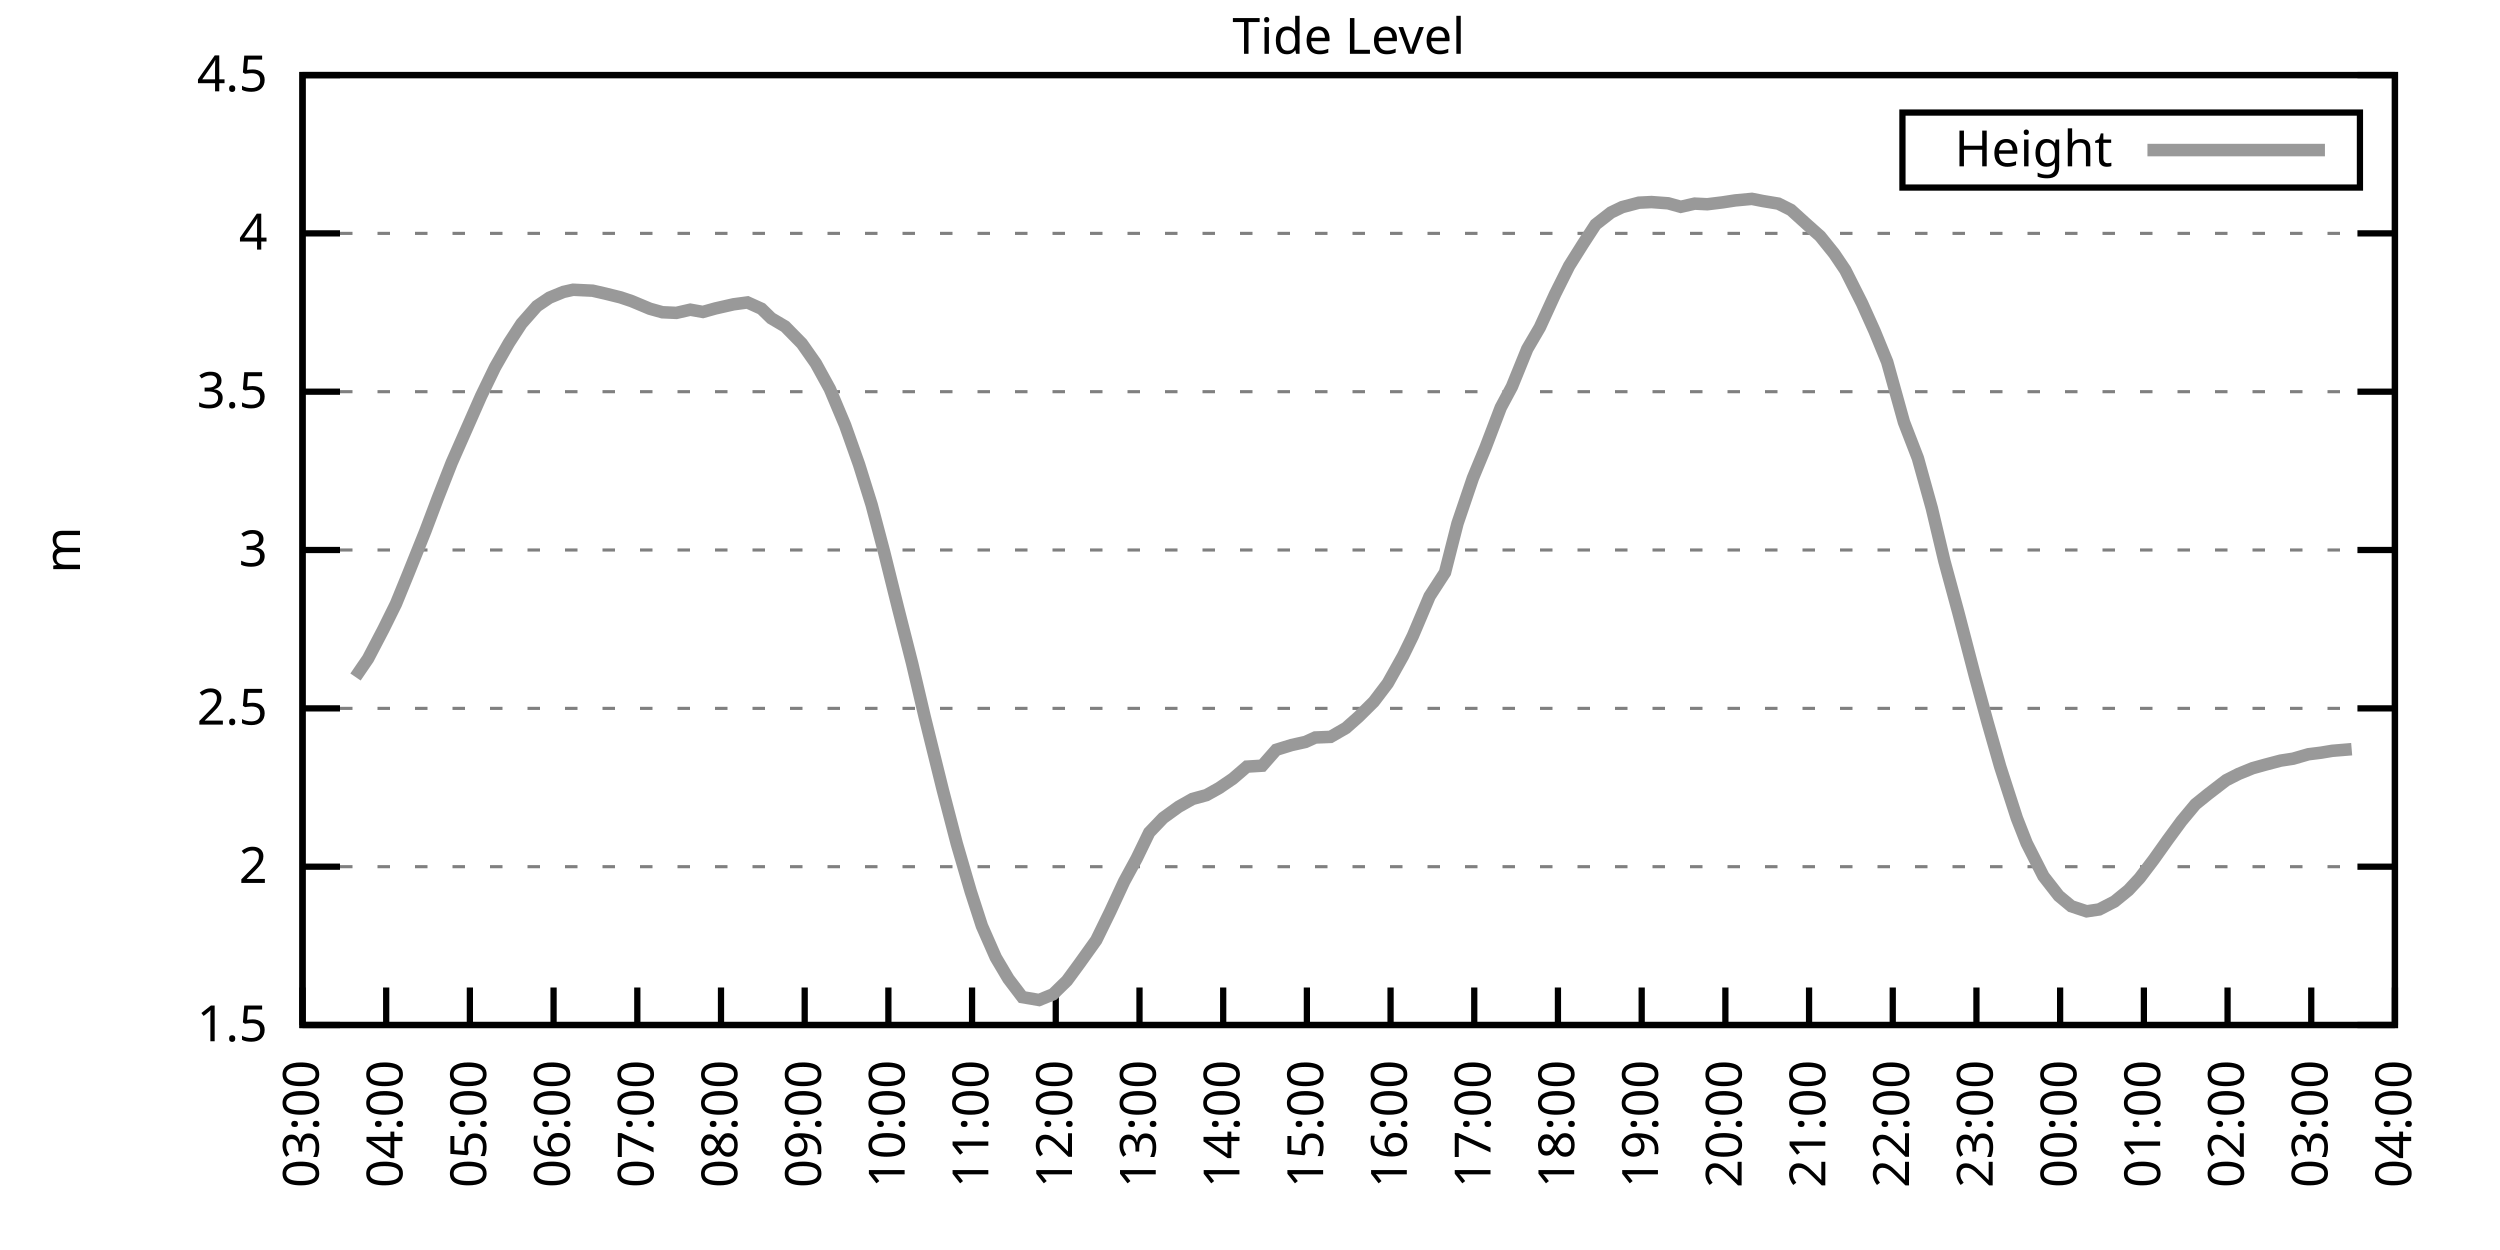
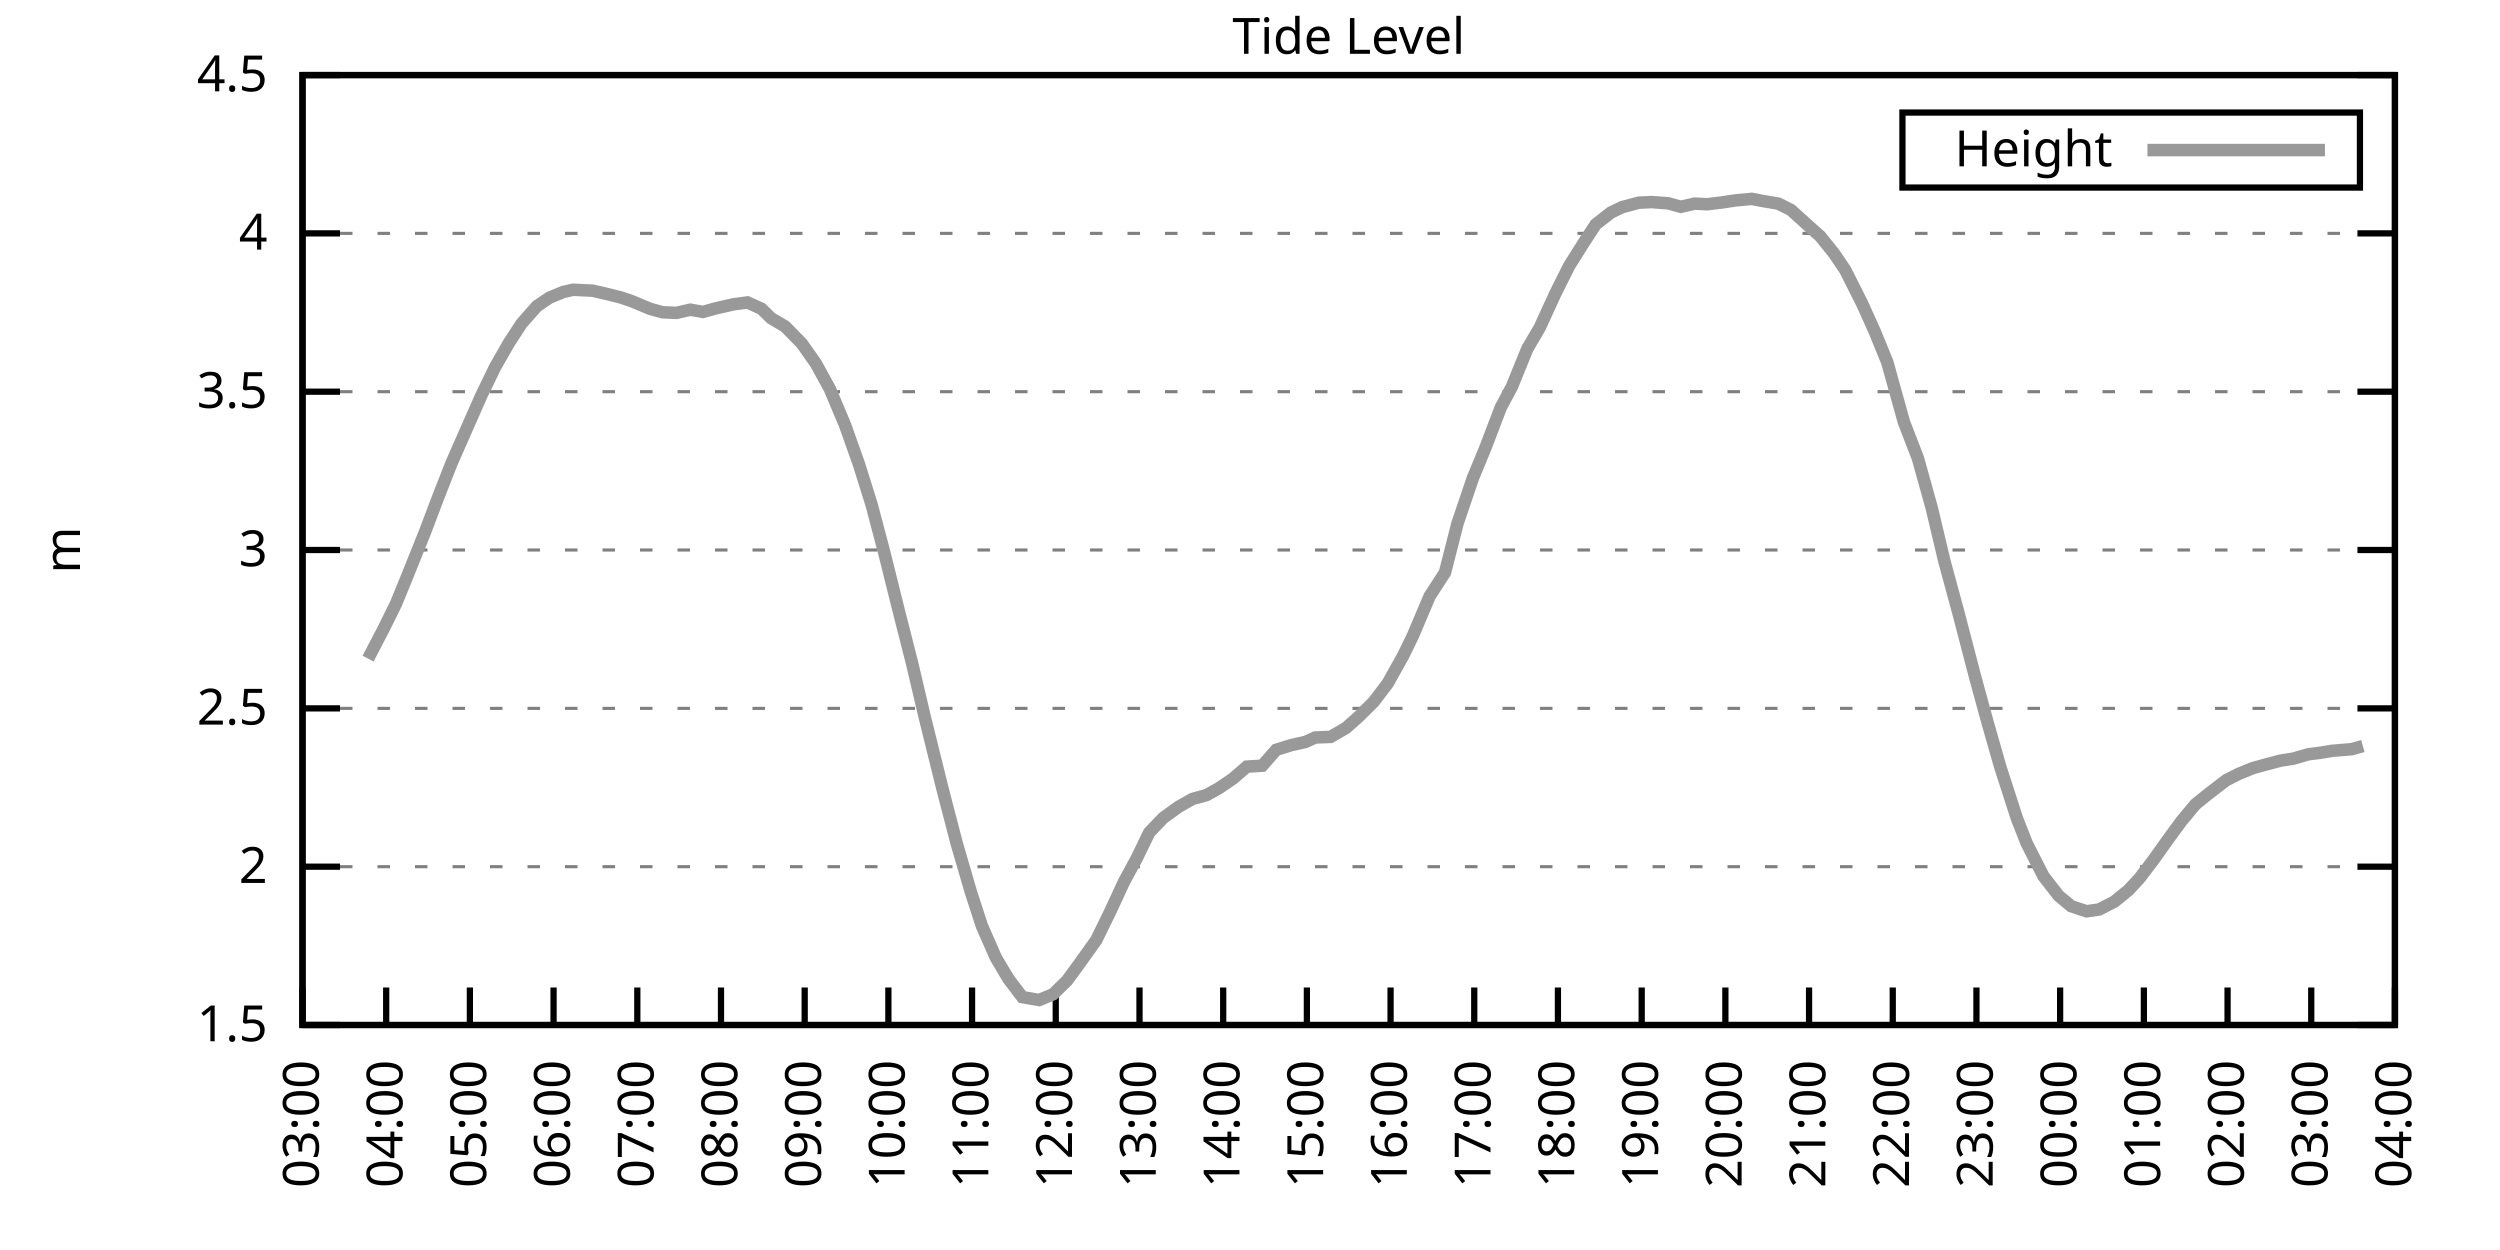
<svg xmlns="http://www.w3.org/2000/svg" xmlns:xlink="http://www.w3.org/1999/xlink" width="400" height="200" viewBox="0 0 400 200">
  <g id="gnuplot_canvas">
    <rect x="0" y="0" width="400" height="200" fill="none" />
    <defs>
      <circle id="gpDot" r="0.5" stroke-width="0.5" stroke="currentColor" />
      <path id="gpPt0" stroke-width="0.333" stroke="currentColor" d="M-1,0 h2 M0,-1 v2" />
      <path id="gpPt1" stroke-width="0.333" stroke="currentColor" d="M-1,-1 L1,1 M1,-1 L-1,1" />
      <path id="gpPt2" stroke-width="0.333" stroke="currentColor" d="M-1,0 L1,0 M0,-1 L0,1 M-1,-1 L1,1 M-1,1 L1,-1" />
      <rect id="gpPt3" stroke-width="0.333" stroke="currentColor" x="-1" y="-1" width="2" height="2" />
      <rect id="gpPt4" stroke-width="0.333" stroke="currentColor" fill="currentColor" x="-1" y="-1" width="2" height="2" />
      <circle id="gpPt5" stroke-width="0.333" stroke="currentColor" cx="0" cy="0" r="1" />
      <use xlink:href="#gpPt5" id="gpPt6" fill="currentColor" stroke="none" />
      <path id="gpPt7" stroke-width="0.333" stroke="currentColor" d="M0,-1.33 L-1.33,0.67 L1.33,0.67 z" />
      <use xlink:href="#gpPt7" id="gpPt8" fill="currentColor" stroke="none" />
      <use xlink:href="#gpPt7" id="gpPt9" stroke="currentColor" transform="rotate(180)" />
      <use xlink:href="#gpPt9" id="gpPt10" fill="currentColor" stroke="none" />
      <use xlink:href="#gpPt3" id="gpPt11" stroke="currentColor" transform="rotate(45)" />
      <use xlink:href="#gpPt11" id="gpPt12" fill="currentColor" stroke="none" />
      <path id="gpPt13" stroke-width="0.333" stroke="currentColor" d="M0,1.330 L1.265,0.411 L0.782,-1.067 L-0.782,-1.076 L-1.265,0.411 z" />
      <use xlink:href="#gpPt13" id="gpPt14" fill="currentColor" stroke="none" />
      <filter id="textbox" filterUnits="objectBoundingBox" x="0" y="0" height="1" width="1">
        <feFlood flood-color="white" flood-opacity="1" result="bgnd" />
        <feComposite in="SourceGraphic" in2="bgnd" operator="atop" />
      </filter>
      <filter id="greybox" filterUnits="objectBoundingBox" x="0" y="0" height="1" width="1">
        <feFlood flood-color="lightgrey" flood-opacity="1" result="grey" />
        <feComposite in="SourceGraphic" in2="grey" operator="atop" />
      </filter>
    </defs>
    <g fill="none" color="white" stroke="currentColor" stroke-width="1.00" stroke-linecap="butt" stroke-linejoin="miter">
</g>
    <g fill="none" color="black" stroke="currentColor" stroke-width="1.00" stroke-linecap="butt" stroke-linejoin="miter">
      <g stroke="none" shape-rendering="crispEdges">
        <polygon fill="rgb(255, 255, 255)" points="48.40,164.00 383.18,164.00 383.18,12.02 48.40,12.02 " />
      </g>
    </g>
    <g fill="none" color="black" stroke="currentColor" stroke-width="1.00" stroke-linecap="butt" stroke-linejoin="miter">
</g>
    <g fill="none" color="black" stroke="black" stroke-width="0.50" stroke-linecap="butt" stroke-linejoin="miter">
</g>
    <g fill="none" color="gray" stroke="currentColor" stroke-width="0.50" stroke-linecap="butt" stroke-linejoin="miter">
      <path stroke="gray" stroke-dasharray="2,4" class="gridline" d="M48.40,164.00 L383.19,164.00  " />
    </g>
    <g fill="none" color="gray" stroke="gray" stroke-width="1.00" stroke-linecap="butt" stroke-linejoin="miter">
</g>
    <g fill="none" color="black" stroke="currentColor" stroke-width="1.00" stroke-linecap="butt" stroke-linejoin="miter">
      <path stroke="black" d="M48.40,164.00 L54.40,164.00 M383.19,164.00 L377.19,164.00  " />
      <g transform="translate(42.80,166.60)" stroke="none" fill="black" font-family="Sans" font-size="8.00" text-anchor="end">
        <text>
          <tspan font-family="Sans"> 1.5</tspan>
        </text>
      </g>
    </g>
    <g fill="none" color="black" stroke="currentColor" stroke-width="1.00" stroke-linecap="butt" stroke-linejoin="miter">
</g>
    <g fill="none" color="black" stroke="black" stroke-width="0.50" stroke-linecap="butt" stroke-linejoin="miter">
</g>
    <g fill="none" color="gray" stroke="currentColor" stroke-width="0.50" stroke-linecap="butt" stroke-linejoin="miter">
      <path stroke="gray" stroke-dasharray="2,4" class="gridline" d="M48.40,138.67 L383.19,138.67  " />
    </g>
    <g fill="none" color="gray" stroke="gray" stroke-width="1.00" stroke-linecap="butt" stroke-linejoin="miter">
</g>
    <g fill="none" color="black" stroke="currentColor" stroke-width="1.00" stroke-linecap="butt" stroke-linejoin="miter">
      <path stroke="black" d="M48.40,138.67 L54.40,138.67 M383.19,138.67 L377.19,138.67  " />
      <g transform="translate(42.80,141.27)" stroke="none" fill="black" font-family="Sans" font-size="8.00" text-anchor="end">
        <text>
          <tspan font-family="Sans"> 2</tspan>
        </text>
      </g>
    </g>
    <g fill="none" color="black" stroke="currentColor" stroke-width="1.00" stroke-linecap="butt" stroke-linejoin="miter">
</g>
    <g fill="none" color="black" stroke="black" stroke-width="0.50" stroke-linecap="butt" stroke-linejoin="miter">
</g>
    <g fill="none" color="gray" stroke="currentColor" stroke-width="0.50" stroke-linecap="butt" stroke-linejoin="miter">
      <path stroke="gray" stroke-dasharray="2,4" class="gridline" d="M48.40,113.34 L383.19,113.34  " />
    </g>
    <g fill="none" color="gray" stroke="gray" stroke-width="1.00" stroke-linecap="butt" stroke-linejoin="miter">
</g>
    <g fill="none" color="black" stroke="currentColor" stroke-width="1.00" stroke-linecap="butt" stroke-linejoin="miter">
      <path stroke="black" d="M48.40,113.34 L54.40,113.34 M383.19,113.34 L377.19,113.34  " />
      <g transform="translate(42.80,115.94)" stroke="none" fill="black" font-family="Sans" font-size="8.00" text-anchor="end">
        <text>
          <tspan font-family="Sans"> 2.5</tspan>
        </text>
      </g>
    </g>
    <g fill="none" color="black" stroke="currentColor" stroke-width="1.00" stroke-linecap="butt" stroke-linejoin="miter">
</g>
    <g fill="none" color="black" stroke="black" stroke-width="0.50" stroke-linecap="butt" stroke-linejoin="miter">
</g>
    <g fill="none" color="gray" stroke="currentColor" stroke-width="0.50" stroke-linecap="butt" stroke-linejoin="miter">
      <path stroke="gray" stroke-dasharray="2,4" class="gridline" d="M48.40,88.00 L383.19,88.00  " />
    </g>
    <g fill="none" color="gray" stroke="gray" stroke-width="1.00" stroke-linecap="butt" stroke-linejoin="miter">
</g>
    <g fill="none" color="black" stroke="currentColor" stroke-width="1.00" stroke-linecap="butt" stroke-linejoin="miter">
      <path stroke="black" d="M48.40,88.00 L54.40,88.00 M383.19,88.00 L377.19,88.00  " />
      <g transform="translate(42.80,90.60)" stroke="none" fill="black" font-family="Sans" font-size="8.00" text-anchor="end">
        <text>
          <tspan font-family="Sans"> 3</tspan>
        </text>
      </g>
    </g>
    <g fill="none" color="black" stroke="currentColor" stroke-width="1.00" stroke-linecap="butt" stroke-linejoin="miter">
</g>
    <g fill="none" color="black" stroke="black" stroke-width="0.50" stroke-linecap="butt" stroke-linejoin="miter">
</g>
    <g fill="none" color="gray" stroke="currentColor" stroke-width="0.50" stroke-linecap="butt" stroke-linejoin="miter">
      <path stroke="gray" stroke-dasharray="2,4" class="gridline" d="M48.40,62.67 L383.19,62.67  " />
    </g>
    <g fill="none" color="gray" stroke="gray" stroke-width="1.00" stroke-linecap="butt" stroke-linejoin="miter">
</g>
    <g fill="none" color="black" stroke="currentColor" stroke-width="1.00" stroke-linecap="butt" stroke-linejoin="miter">
      <path stroke="black" d="M48.40,62.67 L54.40,62.67 M383.19,62.67 L377.19,62.67  " />
      <g transform="translate(42.80,65.27)" stroke="none" fill="black" font-family="Sans" font-size="8.00" text-anchor="end">
        <text>
          <tspan font-family="Sans"> 3.5</tspan>
        </text>
      </g>
    </g>
    <g fill="none" color="black" stroke="currentColor" stroke-width="1.00" stroke-linecap="butt" stroke-linejoin="miter">
</g>
    <g fill="none" color="black" stroke="black" stroke-width="0.50" stroke-linecap="butt" stroke-linejoin="miter">
</g>
    <g fill="none" color="gray" stroke="currentColor" stroke-width="0.50" stroke-linecap="butt" stroke-linejoin="miter">
      <path stroke="gray" stroke-dasharray="2,4" class="gridline" d="M48.40,37.34 L383.19,37.34  " />
    </g>
    <g fill="none" color="gray" stroke="gray" stroke-width="1.00" stroke-linecap="butt" stroke-linejoin="miter">
</g>
    <g fill="none" color="black" stroke="currentColor" stroke-width="1.00" stroke-linecap="butt" stroke-linejoin="miter">
      <path stroke="black" d="M48.40,37.34 L54.40,37.34 M383.19,37.34 L377.19,37.34  " />
      <g transform="translate(42.80,39.94)" stroke="none" fill="black" font-family="Sans" font-size="8.00" text-anchor="end">
        <text>
          <tspan font-family="Sans"> 4</tspan>
        </text>
      </g>
    </g>
    <g fill="none" color="black" stroke="currentColor" stroke-width="1.00" stroke-linecap="butt" stroke-linejoin="miter">
</g>
    <g fill="none" color="black" stroke="black" stroke-width="0.50" stroke-linecap="butt" stroke-linejoin="miter">
</g>
    <g fill="none" color="gray" stroke="currentColor" stroke-width="0.50" stroke-linecap="butt" stroke-linejoin="miter">
      <path stroke="gray" stroke-dasharray="2,4" class="gridline" d="M48.40,12.01 L383.19,12.01  " />
    </g>
    <g fill="none" color="gray" stroke="gray" stroke-width="1.00" stroke-linecap="butt" stroke-linejoin="miter">
</g>
    <g fill="none" color="black" stroke="currentColor" stroke-width="1.00" stroke-linecap="butt" stroke-linejoin="miter">
      <path stroke="black" d="M48.40,12.01 L54.40,12.01 M383.19,12.01 L377.19,12.01  " />
      <g transform="translate(42.80,14.61)" stroke="none" fill="black" font-family="Sans" font-size="8.00" text-anchor="end">
        <text>
          <tspan font-family="Sans"> 4.5</tspan>
        </text>
      </g>
    </g>
    <g fill="none" color="black" stroke="currentColor" stroke-width="1.00" stroke-linecap="butt" stroke-linejoin="miter">
      <path stroke="black" d="M48.40,164.00 L48.40,158.00  " />
      <g transform="translate(51.00,169.60) rotate(270.00)" stroke="none" fill="black" font-family="Sans" font-size="8.00" text-anchor="end">
        <text>
          <tspan font-family="Sans">03:00</tspan>
        </text>
      </g>
    </g>
    <g fill="none" color="black" stroke="currentColor" stroke-width="1.00" stroke-linecap="butt" stroke-linejoin="miter">
      <path stroke="black" d="M61.79,164.00 L61.79,158.00  " />
      <g transform="translate(64.39,169.60) rotate(270.00)" stroke="none" fill="black" font-family="Sans" font-size="8.00" text-anchor="end">
        <text>
          <tspan font-family="Sans">04:00</tspan>
        </text>
      </g>
    </g>
    <g fill="none" color="black" stroke="currentColor" stroke-width="1.00" stroke-linecap="butt" stroke-linejoin="miter">
      <path stroke="black" d="M75.18,164.00 L75.18,158.00  " />
      <g transform="translate(77.78,169.60) rotate(270.00)" stroke="none" fill="black" font-family="Sans" font-size="8.00" text-anchor="end">
        <text>
          <tspan font-family="Sans">05:00</tspan>
        </text>
      </g>
    </g>
    <g fill="none" color="black" stroke="currentColor" stroke-width="1.00" stroke-linecap="butt" stroke-linejoin="miter">
      <path stroke="black" d="M88.57,164.00 L88.57,158.00  " />
      <g transform="translate(91.17,169.60) rotate(270.00)" stroke="none" fill="black" font-family="Sans" font-size="8.00" text-anchor="end">
        <text>
          <tspan font-family="Sans">06:00</tspan>
        </text>
      </g>
    </g>
    <g fill="none" color="black" stroke="currentColor" stroke-width="1.00" stroke-linecap="butt" stroke-linejoin="miter">
      <path stroke="black" d="M101.97,164.00 L101.97,158.00  " />
      <g transform="translate(104.57,169.60) rotate(270.00)" stroke="none" fill="black" font-family="Sans" font-size="8.00" text-anchor="end">
        <text>
          <tspan font-family="Sans">07:00</tspan>
        </text>
      </g>
    </g>
    <g fill="none" color="black" stroke="currentColor" stroke-width="1.00" stroke-linecap="butt" stroke-linejoin="miter">
      <path stroke="black" d="M115.36,164.00 L115.36,158.00  " />
      <g transform="translate(117.96,169.60) rotate(270.00)" stroke="none" fill="black" font-family="Sans" font-size="8.00" text-anchor="end">
        <text>
          <tspan font-family="Sans">08:00</tspan>
        </text>
      </g>
    </g>
    <g fill="none" color="black" stroke="currentColor" stroke-width="1.00" stroke-linecap="butt" stroke-linejoin="miter">
      <path stroke="black" d="M128.75,164.00 L128.75,158.00  " />
      <g transform="translate(131.35,169.60) rotate(270.00)" stroke="none" fill="black" font-family="Sans" font-size="8.00" text-anchor="end">
        <text>
          <tspan font-family="Sans">09:00</tspan>
        </text>
      </g>
    </g>
    <g fill="none" color="black" stroke="currentColor" stroke-width="1.00" stroke-linecap="butt" stroke-linejoin="miter">
      <path stroke="black" d="M142.14,164.00 L142.14,158.00  " />
      <g transform="translate(144.74,169.60) rotate(270.00)" stroke="none" fill="black" font-family="Sans" font-size="8.00" text-anchor="end">
        <text>
          <tspan font-family="Sans">10:00</tspan>
        </text>
      </g>
    </g>
    <g fill="none" color="black" stroke="currentColor" stroke-width="1.00" stroke-linecap="butt" stroke-linejoin="miter">
      <path stroke="black" d="M155.53,164.00 L155.53,158.00  " />
      <g transform="translate(158.13,169.60) rotate(270.00)" stroke="none" fill="black" font-family="Sans" font-size="8.00" text-anchor="end">
        <text>
          <tspan font-family="Sans">11:00</tspan>
        </text>
      </g>
    </g>
    <g fill="none" color="black" stroke="currentColor" stroke-width="1.00" stroke-linecap="butt" stroke-linejoin="miter">
      <path stroke="black" d="M168.92,164.00 L168.92,158.00  " />
      <g transform="translate(171.52,169.60) rotate(270.00)" stroke="none" fill="black" font-family="Sans" font-size="8.00" text-anchor="end">
        <text>
          <tspan font-family="Sans">12:00</tspan>
        </text>
      </g>
    </g>
    <g fill="none" color="black" stroke="currentColor" stroke-width="1.00" stroke-linecap="butt" stroke-linejoin="miter">
      <path stroke="black" d="M182.32,164.00 L182.32,158.00  " />
      <g transform="translate(184.92,169.60) rotate(270.00)" stroke="none" fill="black" font-family="Sans" font-size="8.00" text-anchor="end">
        <text>
          <tspan font-family="Sans">13:00</tspan>
        </text>
      </g>
    </g>
    <g fill="none" color="black" stroke="currentColor" stroke-width="1.00" stroke-linecap="butt" stroke-linejoin="miter">
      <path stroke="black" d="M195.71,164.00 L195.71,158.00  " />
      <g transform="translate(198.31,169.60) rotate(270.00)" stroke="none" fill="black" font-family="Sans" font-size="8.00" text-anchor="end">
        <text>
          <tspan font-family="Sans">14:00</tspan>
        </text>
      </g>
    </g>
    <g fill="none" color="black" stroke="currentColor" stroke-width="1.00" stroke-linecap="butt" stroke-linejoin="miter">
      <path stroke="black" d="M209.10,164.00 L209.10,158.00  " />
      <g transform="translate(211.70,169.60) rotate(270.00)" stroke="none" fill="black" font-family="Sans" font-size="8.00" text-anchor="end">
        <text>
          <tspan font-family="Sans">15:00</tspan>
        </text>
      </g>
    </g>
    <g fill="none" color="black" stroke="currentColor" stroke-width="1.00" stroke-linecap="butt" stroke-linejoin="miter">
      <path stroke="black" d="M222.49,164.00 L222.49,158.00  " />
      <g transform="translate(225.09,169.60) rotate(270.00)" stroke="none" fill="black" font-family="Sans" font-size="8.00" text-anchor="end">
        <text>
          <tspan font-family="Sans">16:00</tspan>
        </text>
      </g>
    </g>
    <g fill="none" color="black" stroke="currentColor" stroke-width="1.00" stroke-linecap="butt" stroke-linejoin="miter">
      <path stroke="black" d="M235.88,164.00 L235.88,158.00  " />
      <g transform="translate(238.48,169.60) rotate(270.00)" stroke="none" fill="black" font-family="Sans" font-size="8.00" text-anchor="end">
        <text>
          <tspan font-family="Sans">17:00</tspan>
        </text>
      </g>
    </g>
    <g fill="none" color="black" stroke="currentColor" stroke-width="1.00" stroke-linecap="butt" stroke-linejoin="miter">
      <path stroke="black" d="M249.27,164.00 L249.27,158.00  " />
      <g transform="translate(251.87,169.60) rotate(270.00)" stroke="none" fill="black" font-family="Sans" font-size="8.00" text-anchor="end">
        <text>
          <tspan font-family="Sans">18:00</tspan>
        </text>
      </g>
    </g>
    <g fill="none" color="black" stroke="currentColor" stroke-width="1.00" stroke-linecap="butt" stroke-linejoin="miter">
      <path stroke="black" d="M262.67,164.00 L262.67,158.00  " />
      <g transform="translate(265.27,169.60) rotate(270.00)" stroke="none" fill="black" font-family="Sans" font-size="8.00" text-anchor="end">
        <text>
          <tspan font-family="Sans">19:00</tspan>
        </text>
      </g>
    </g>
    <g fill="none" color="black" stroke="currentColor" stroke-width="1.00" stroke-linecap="butt" stroke-linejoin="miter">
      <path stroke="black" d="M276.06,164.00 L276.06,158.00  " />
      <g transform="translate(278.66,169.60) rotate(270.00)" stroke="none" fill="black" font-family="Sans" font-size="8.00" text-anchor="end">
        <text>
          <tspan font-family="Sans">20:00</tspan>
        </text>
      </g>
    </g>
    <g fill="none" color="black" stroke="currentColor" stroke-width="1.00" stroke-linecap="butt" stroke-linejoin="miter">
      <path stroke="black" d="M289.45,164.00 L289.45,158.00  " />
      <g transform="translate(292.05,169.60) rotate(270.00)" stroke="none" fill="black" font-family="Sans" font-size="8.00" text-anchor="end">
        <text>
          <tspan font-family="Sans">21:00</tspan>
        </text>
      </g>
    </g>
    <g fill="none" color="black" stroke="currentColor" stroke-width="1.00" stroke-linecap="butt" stroke-linejoin="miter">
      <path stroke="black" d="M302.84,164.00 L302.84,158.00  " />
      <g transform="translate(305.44,169.60) rotate(270.00)" stroke="none" fill="black" font-family="Sans" font-size="8.00" text-anchor="end">
        <text>
          <tspan font-family="Sans">22:00</tspan>
        </text>
      </g>
    </g>
    <g fill="none" color="black" stroke="currentColor" stroke-width="1.00" stroke-linecap="butt" stroke-linejoin="miter">
      <path stroke="black" d="M316.23,164.00 L316.23,158.00  " />
      <g transform="translate(318.83,169.60) rotate(270.00)" stroke="none" fill="black" font-family="Sans" font-size="8.00" text-anchor="end">
        <text>
          <tspan font-family="Sans">23:00</tspan>
        </text>
      </g>
    </g>
    <g fill="none" color="black" stroke="currentColor" stroke-width="1.00" stroke-linecap="butt" stroke-linejoin="miter">
      <path stroke="black" d="M329.62,164.00 L329.62,158.00  " />
      <g transform="translate(332.22,169.60) rotate(270.00)" stroke="none" fill="black" font-family="Sans" font-size="8.00" text-anchor="end">
        <text>
          <tspan font-family="Sans">00:00</tspan>
        </text>
      </g>
    </g>
    <g fill="none" color="black" stroke="currentColor" stroke-width="1.00" stroke-linecap="butt" stroke-linejoin="miter">
      <path stroke="black" d="M343.02,164.00 L343.02,158.00  " />
      <g transform="translate(345.62,169.60) rotate(270.00)" stroke="none" fill="black" font-family="Sans" font-size="8.00" text-anchor="end">
        <text>
          <tspan font-family="Sans">01:00</tspan>
        </text>
      </g>
    </g>
    <g fill="none" color="black" stroke="currentColor" stroke-width="1.00" stroke-linecap="butt" stroke-linejoin="miter">
      <path stroke="black" d="M356.41,164.00 L356.41,158.00  " />
      <g transform="translate(359.01,169.60) rotate(270.00)" stroke="none" fill="black" font-family="Sans" font-size="8.00" text-anchor="end">
        <text>
          <tspan font-family="Sans">02:00</tspan>
        </text>
      </g>
    </g>
    <g fill="none" color="black" stroke="currentColor" stroke-width="1.00" stroke-linecap="butt" stroke-linejoin="miter">
      <path stroke="black" d="M369.80,164.00 L369.80,158.00  " />
      <g transform="translate(372.40,169.60) rotate(270.00)" stroke="none" fill="black" font-family="Sans" font-size="8.00" text-anchor="end">
        <text>
          <tspan font-family="Sans">03:00</tspan>
        </text>
      </g>
    </g>
    <g fill="none" color="black" stroke="currentColor" stroke-width="1.00" stroke-linecap="butt" stroke-linejoin="miter">
      <path stroke="black" d="M383.19,164.00 L383.19,158.00  " />
      <g transform="translate(385.79,169.60) rotate(270.00)" stroke="none" fill="black" font-family="Sans" font-size="8.00" text-anchor="end">
        <text>
          <tspan font-family="Sans">04:00</tspan>
        </text>
      </g>
    </g>
    <g fill="none" color="black" stroke="currentColor" stroke-width="1.00" stroke-linecap="butt" stroke-linejoin="miter">
</g>
    <g fill="none" color="black" stroke="currentColor" stroke-width="1.00" stroke-linecap="butt" stroke-linejoin="miter">
      <path stroke="black" d="M48.40,12.01 L48.40,164.00 L383.19,164.00 L383.19,12.01 L48.40,12.01 Z  " />
    </g>
    <g fill="none" color="black" stroke="currentColor" stroke-width="1.00" stroke-linecap="butt" stroke-linejoin="miter">
</g>
    <g fill="none" color="black" stroke="currentColor" stroke-width="1.00" stroke-linecap="butt" stroke-linejoin="miter">
      <path stroke="black" d="M304.39,30.01 L304.39,18.01 L377.59,18.01 L377.59,30.01 L304.39,30.01 Z  " />
    </g>
    <g id="Tide_level_plot_1">
      <g fill="none" color="white" stroke="black" stroke-width="2.00" stroke-linecap="butt" stroke-linejoin="miter">
</g>
      <g fill="none" color="black" stroke="currentColor" stroke-width="2.00" stroke-linecap="butt" stroke-linejoin="miter">
        <g transform="translate(337.99,26.61)" stroke="none" fill="black" font-family="Sans" font-size="8.00" text-anchor="end">
          <text>
            <tspan font-family="Sans">Height</tspan>
          </text>
        </g>
      </g>
      <g fill="none" color="black" stroke="currentColor" stroke-width="2.00" stroke-linecap="butt" stroke-linejoin="miter">
-         <path stroke="rgb(153, 153, 153)" d="M343.59,24.01 L371.99,24.01 M56.88,108.32 L58.89,105.38 L61.35,100.67 L63.35,96.62 L65.36,91.70 L68.04,85.02   L70.05,79.70 L72.28,74.02 L76.97,63.38 L79.20,58.77 L81.43,54.87 L83.44,51.78 L85.90,48.99 L87.91,47.63   L90.14,46.71 L91.70,46.36 L94.82,46.51 L96.83,46.97 L99.29,47.58 L101.07,48.18 L103.98,49.40 L105.98,49.96   L108.22,50.06 L110.45,49.55 L112.46,49.91 L114.47,49.35 L117.37,48.69 L119.60,48.39 L121.83,49.40 L123.39,50.92   L125.62,52.24 L128.30,54.97 L130.54,58.16 L132.77,62.22 L135.22,68.04 L137.45,74.33 L139.46,80.76 L141.47,88.36   L143.70,97.33 L145.94,106.14 L147.94,114.65 L150.85,126.41 L153.08,134.97 L155.31,142.62 L157.10,148.14 L159.33,153.21   L161.34,156.60 L163.57,159.54 L166.25,160.00 L168.48,159.09 L170.71,156.91 L172.72,154.17 L175.40,150.42 L177.63,145.86   L179.86,141.05 L181.87,137.35 L183.88,133.20 L186.11,130.87 L188.57,129.09 L190.80,127.83 L193.03,127.22 L195.04,126.10   L197.27,124.58 L199.50,122.66 L201.96,122.51 L204.19,119.97 L206.64,119.21 L208.88,118.71 L210.44,118.00 L212.89,117.90   L215.35,116.48 L217.36,114.70 L219.81,112.27 L222.04,109.33 L224.50,104.93 L226.06,101.73 L228.74,95.40 L231.20,91.60   L233.20,83.75 L235.66,76.50 L237.67,71.64 L240.12,65.21 L241.91,61.86 L244.36,55.83 L246.37,52.39 L248.83,47.02   L251.06,42.56 L253.29,39.01 L255.30,35.92 L257.76,34.00 L259.54,33.14 L262.22,32.43 L264.23,32.33 L266.91,32.53   L268.92,33.09 L271.15,32.58 L273.16,32.68 L275.61,32.38 L277.62,32.07 L280.30,31.82 L282.08,32.17 L284.54,32.58   L286.55,33.59 L289.23,36.02 L291.23,37.80 L293.47,40.58 L295.25,43.22 L297.93,48.54 L299.94,53.00 L301.95,57.91   L304.63,67.54 L306.86,73.31 L309.09,81.32 L311.10,89.78 L313.33,97.99 L316.01,108.27 L318.02,115.62 L320.03,122.66   L322.70,130.92 L324.27,134.92 L326.95,140.19 L329.40,143.33 L331.41,145.00 L333.86,145.81 L335.87,145.51 L338.33,144.24   L340.56,142.42 L342.35,140.49 L344.58,137.55 L346.81,134.41 L349.04,131.37 L351.27,128.69 L353.28,127.07 L356.18,124.84   L358.19,123.82 L360.42,122.91 L362.43,122.35 L364.89,121.70 L366.90,121.39 L369.35,120.68 L371.36,120.43 L373.15,120.13   L376.27,119.87  " />
+         <path stroke="rgb(153, 153, 153)" d="M343.59,24.01 L371.99,24.01 M58.89,105.38 L61.35,100.67 L63.35,96.62 L65.36,91.70 L68.04,85.02 L70.05,79.70   L72.28,74.02 L76.97,63.38 L79.20,58.77 L81.43,54.87 L83.44,51.78 L85.90,48.99 L87.91,47.63 L90.14,46.71   L91.70,46.36 L94.82,46.51 L96.83,46.97 L99.29,47.58 L101.07,48.18 L103.98,49.40 L105.98,49.96 L108.22,50.06   L110.45,49.55 L112.46,49.91 L114.47,49.35 L117.37,48.69 L119.60,48.39 L121.83,49.40 L123.39,50.92 L125.62,52.24   L128.30,54.97 L130.54,58.16 L132.77,62.22 L135.22,68.04 L137.45,74.33 L139.46,80.76 L141.47,88.36 L143.70,97.33   L145.94,106.14 L147.94,114.65 L150.85,126.41 L153.08,134.97 L155.31,142.62 L157.10,148.14 L159.33,153.21 L161.34,156.60   L163.57,159.54 L166.25,160.00 L168.48,159.09 L170.71,156.91 L172.72,154.17 L175.40,150.42 L177.63,145.86 L179.86,141.05   L181.87,137.35 L183.88,133.20 L186.11,130.87 L188.57,129.09 L190.80,127.83 L193.03,127.22 L195.04,126.10 L197.27,124.58   L199.50,122.66 L201.96,122.51 L204.19,119.97 L206.64,119.21 L208.88,118.71 L210.44,118.00 L212.89,117.90 L215.35,116.48   L217.36,114.70 L219.81,112.27 L222.04,109.33 L224.50,104.93 L226.06,101.73 L228.74,95.40 L231.20,91.60 L233.20,83.75   L235.66,76.50 L237.67,71.64 L240.12,65.21 L241.91,61.86 L244.36,55.83 L246.37,52.39 L248.83,47.02 L251.06,42.56   L253.29,39.01 L255.30,35.92 L257.76,34.00 L259.54,33.14 L262.22,32.43 L264.23,32.33 L266.91,32.53 L268.92,33.09   L271.15,32.58 L273.16,32.68 L275.61,32.38 L277.62,32.07 L280.30,31.82 L282.08,32.17 L284.54,32.58 L286.55,33.59   L289.23,36.02 L291.23,37.80 L293.47,40.58 L295.25,43.22 L297.93,48.54 L299.94,53.00 L301.95,57.91 L304.63,67.54   L306.86,73.31 L309.09,81.32 L311.10,89.78 L313.33,97.99 L316.01,108.27 L318.02,115.62 L320.03,122.66 L322.70,130.92   L324.27,134.92 L326.95,140.19 L329.40,143.33 L331.41,145.00 L333.86,145.81 L335.87,145.51 L338.33,144.24 L340.56,142.42   L342.35,140.49 L344.58,137.55 L346.81,134.41 L349.04,131.37 L351.27,128.69 L353.28,127.07 L356.18,124.84 L358.19,123.82   L360.42,122.91 L362.43,122.35 L364.89,121.70 L366.90,121.39 L369.35,120.68 L371.36,120.43 L373.15,120.13 L376.27,119.87   L378.06,119.37  " />
      </g>
    </g>
    <g fill="none" color="black" stroke="currentColor" stroke-width="2.00" stroke-linecap="butt" stroke-linejoin="miter">
</g>
    <g fill="none" color="black" stroke="black" stroke-width="1.00" stroke-linecap="butt" stroke-linejoin="miter">
</g>
    <g fill="none" color="black" stroke="currentColor" stroke-width="1.00" stroke-linecap="butt" stroke-linejoin="miter">
      <path stroke="black" d="M48.40,12.01 L48.40,164.00 L383.19,164.00 L383.19,12.01 L48.40,12.01 Z  " />
      <g transform="translate(12.80,88.01) rotate(270.00)" stroke="none" fill="black" font-family="Sans" font-size="8.00" text-anchor="middle">
        <text>
          <tspan font-family="Sans">m</tspan>
        </text>
      </g>
    </g>
    <g fill="none" color="black" stroke="currentColor" stroke-width="1.00" stroke-linecap="butt" stroke-linejoin="miter">
</g>
    <g fill="none" color="black" stroke="currentColor" stroke-width="1.00" stroke-linecap="butt" stroke-linejoin="miter">
      <g transform="translate(215.79,8.61)" stroke="none" fill="black" font-family="Sans" font-size="8.00" text-anchor="middle">
        <text>
          <tspan font-family="Sans">Tide Level</tspan>
        </text>
      </g>
    </g>
    <g fill="none" color="black" stroke="currentColor" stroke-width="1.00" stroke-linecap="butt" stroke-linejoin="miter">
</g>
  </g>
</svg>
